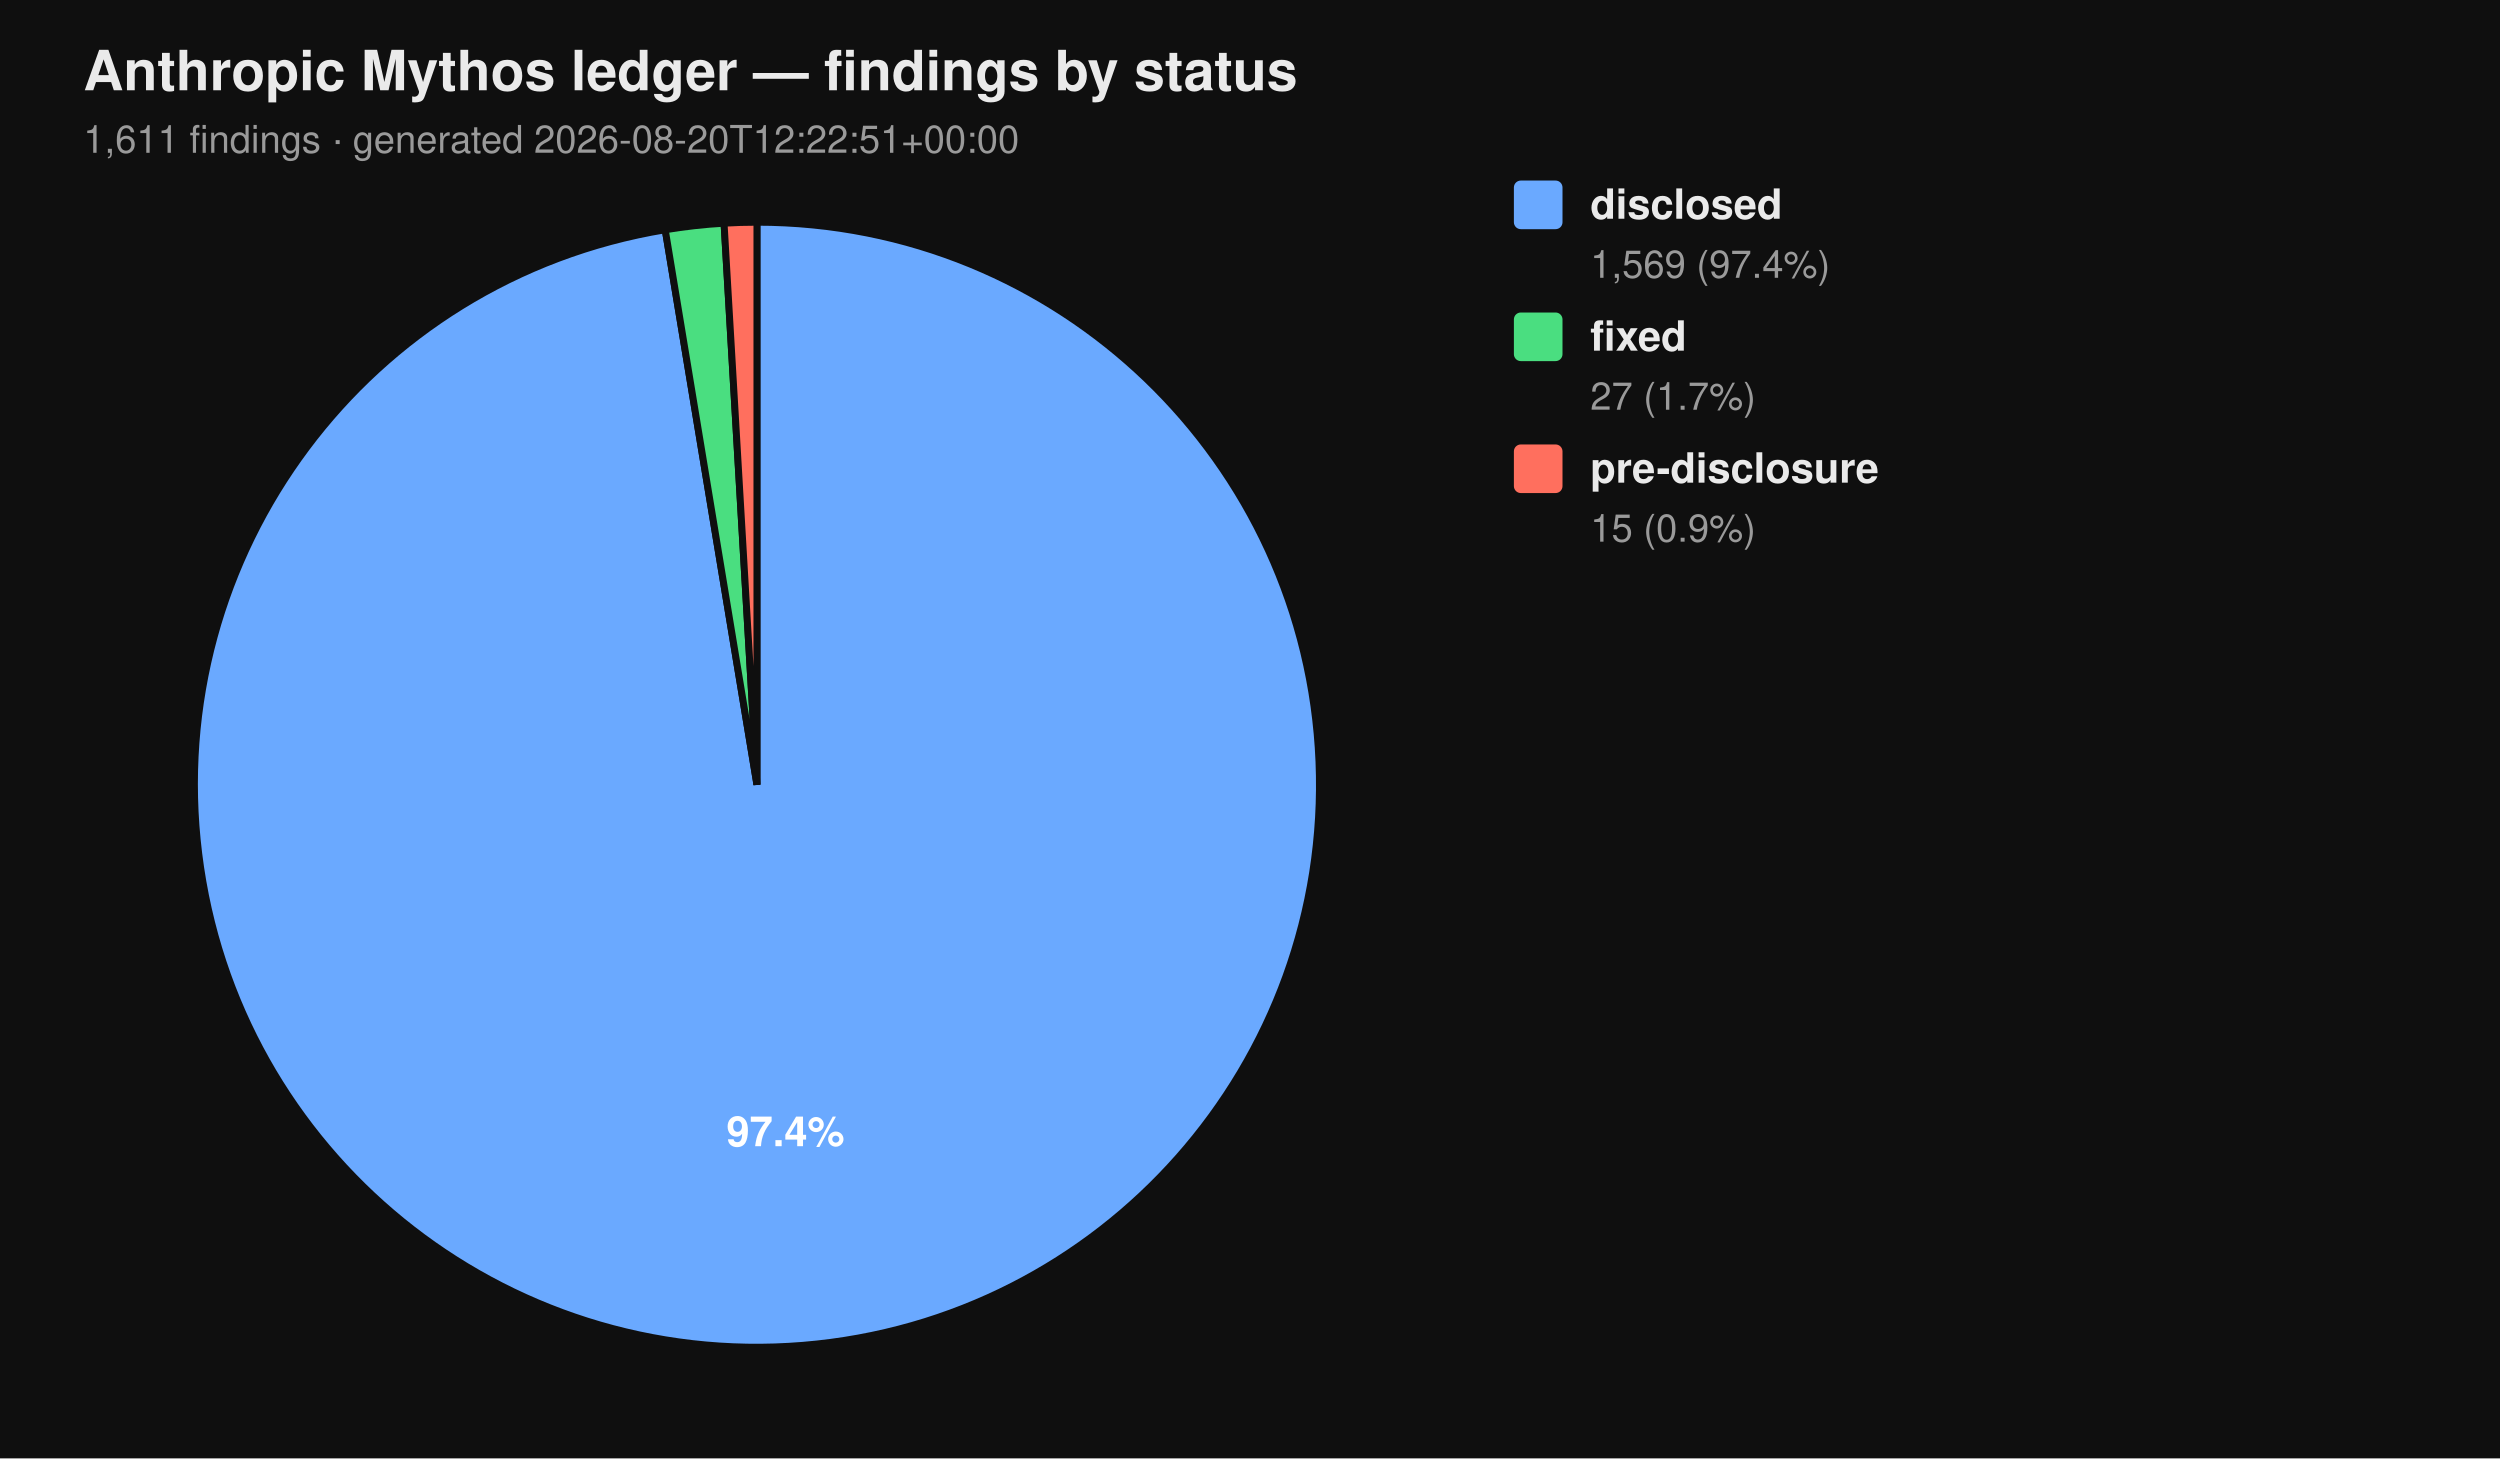
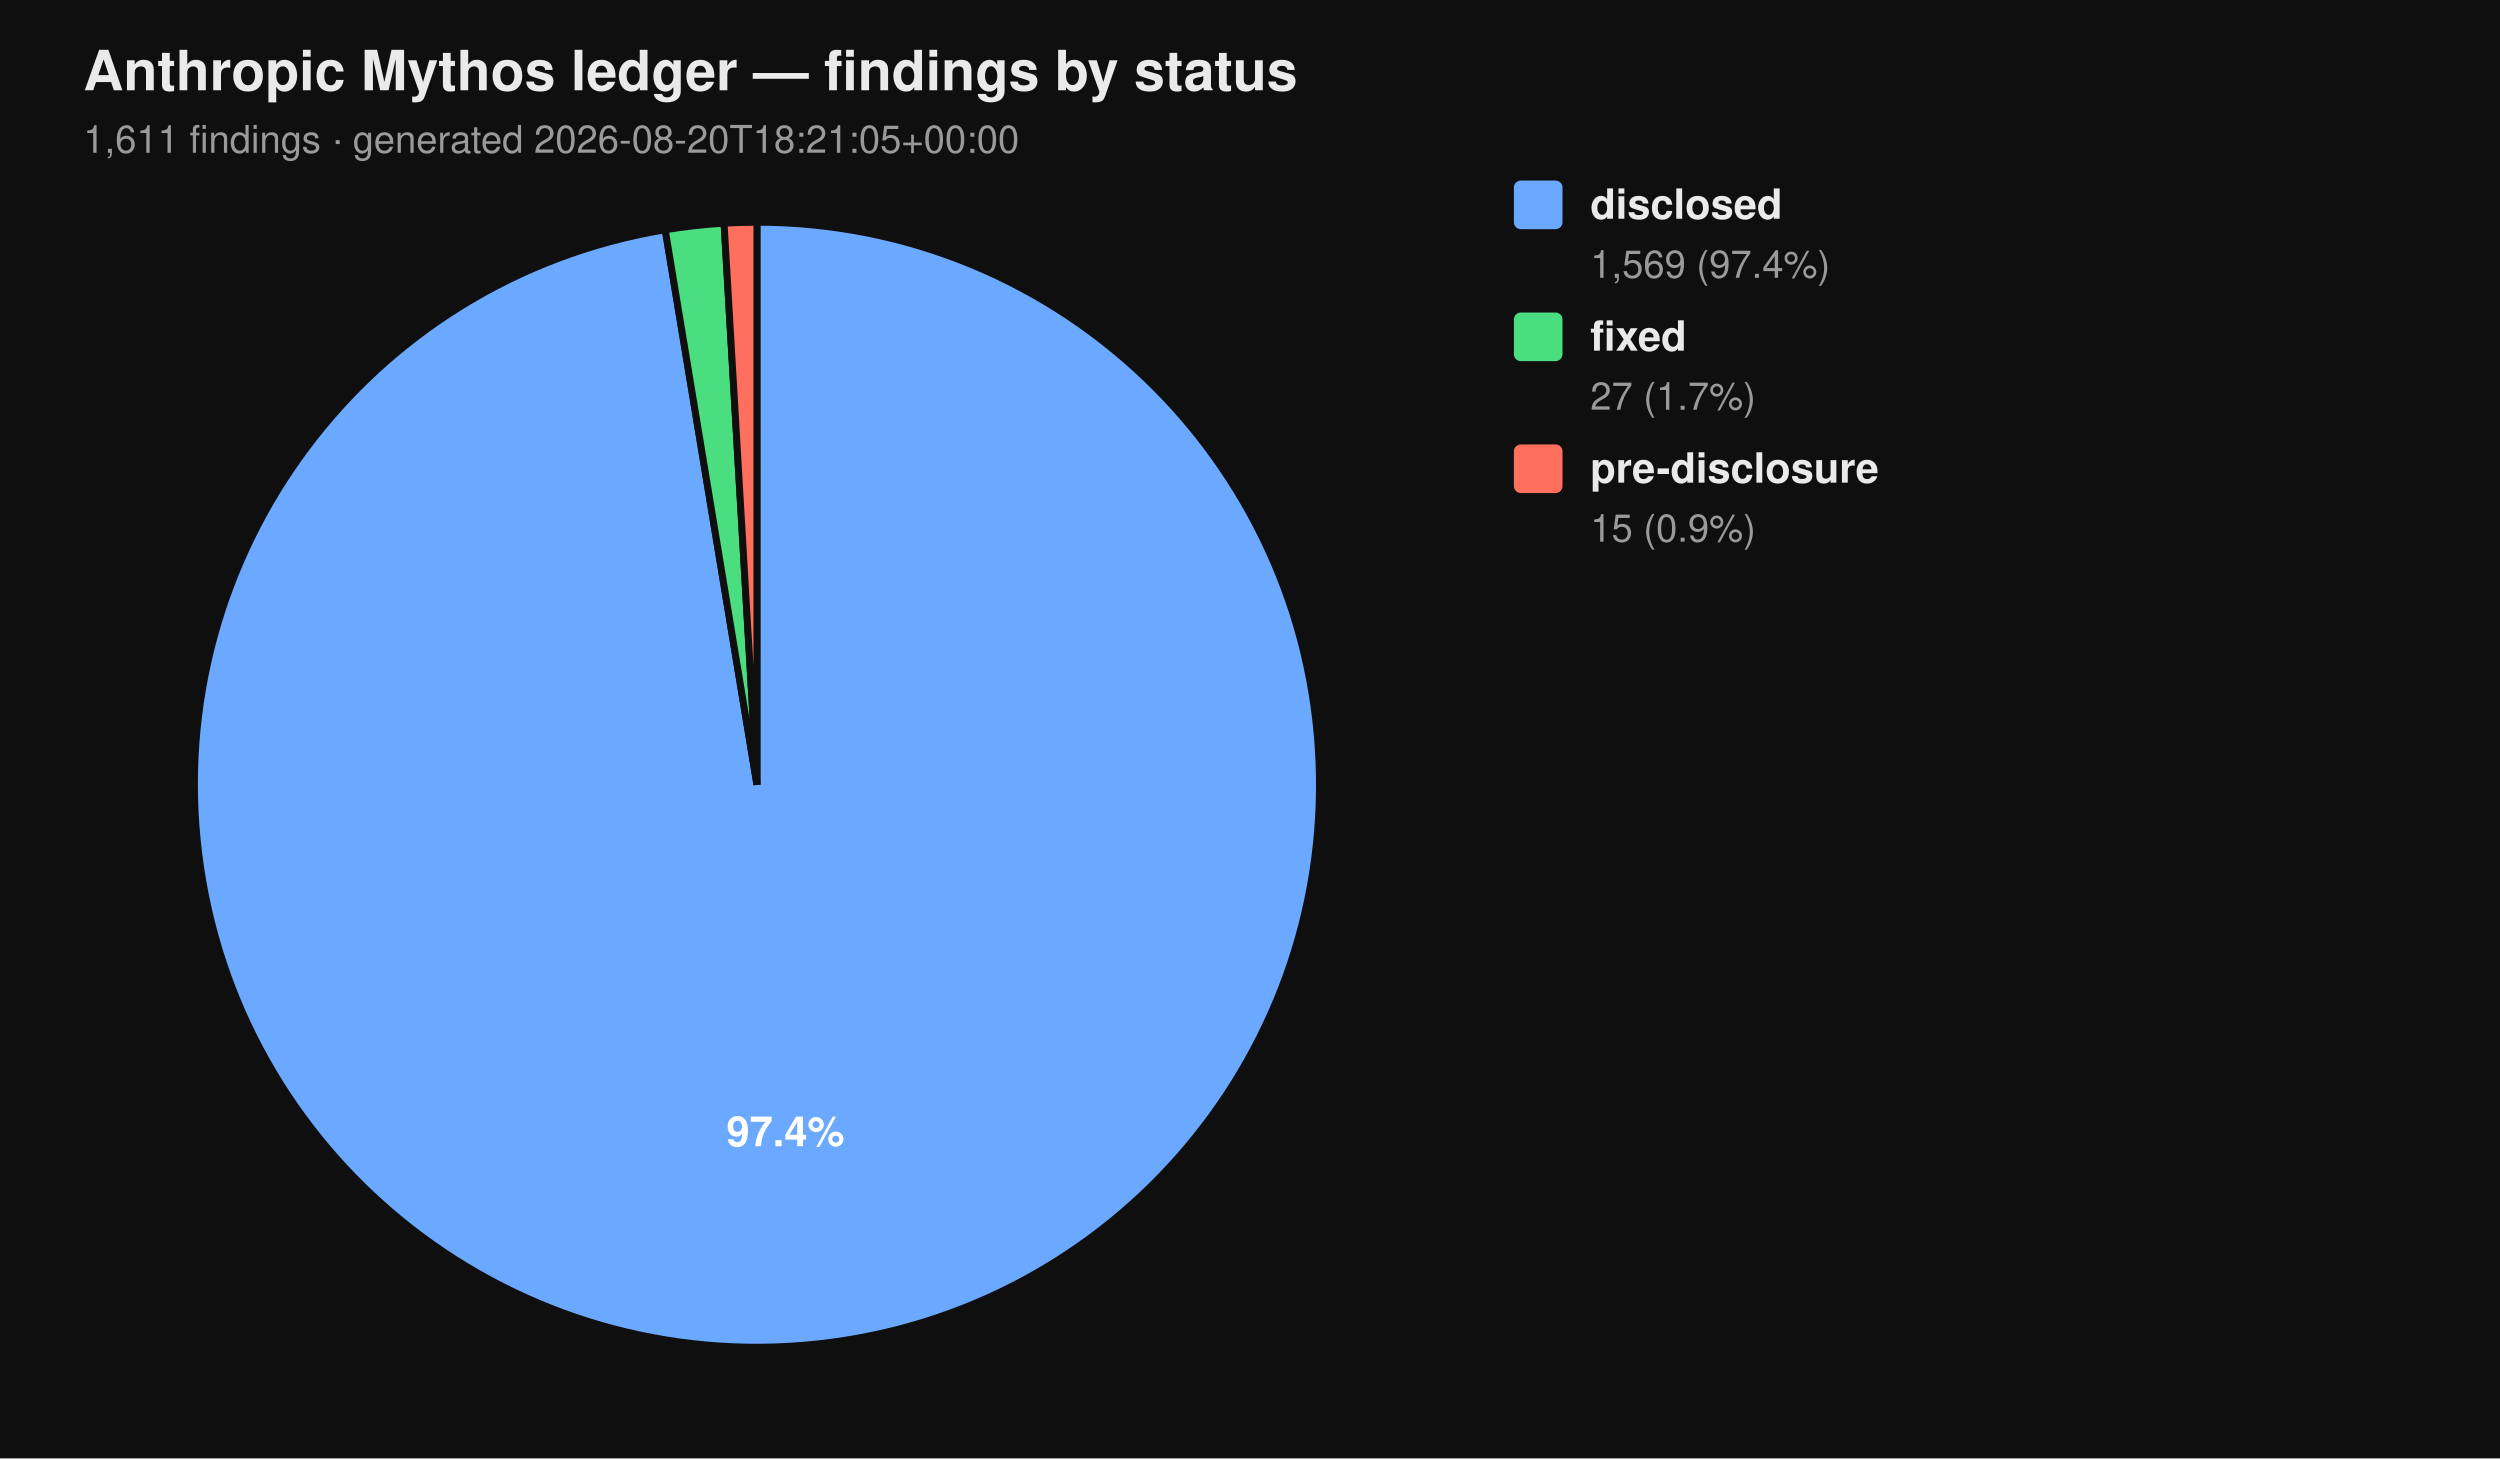
<svg xmlns="http://www.w3.org/2000/svg" viewBox="0 0 720 420" width="720" height="420" font-family="-apple-system, BlinkMacSystemFont, 'Segoe UI', Helvetica, Arial, sans-serif">
  <rect width="100%" height="100%" fill="#0f0f0f" />
  <text x="24" y="26" fill="#eaeaea" font-size="16" font-weight="700">Anthropic Mythos ledger — findings by status</text>
-   <text x="24" y="44" fill="#9a9a9a" font-size="11">1,611 findings  ·  generated 2026-08-20T12:22:51+00:00</text>
+   <text x="24" y="44" fill="#9a9a9a" font-size="11">1,611 findings  ·  generated 2026-08-20T18:21:05+00:00</text>
  <path d="M 218.00 226.00 L 218.00 64.00 A 162.00 162.00 0 1 1 191.58 66.17 Z" fill="#6aa9ff" stroke="#0f0f0f" stroke-width="2" />
  <path d="M 218.00 226.00 L 191.58 66.17 A 162.00 162.00 0 0 1 208.53 64.28 Z" fill="#4ade80" stroke="#0f0f0f" stroke-width="2" />
  <path d="M 218.00 226.00 L 208.53 64.28 A 162.00 162.00 0 0 1 218.00 64.00 Z" fill="#ff6f5e" stroke="#0f0f0f" stroke-width="2" />
  <text x="226.22" y="330.10" text-anchor="middle" fill="#ffffff" font-size="12" font-weight="700">97.4%</text>
  <rect x="436" y="52" width="14" height="14" rx="2" ry="2" fill="#6aa9ff" />
  <text x="458" y="63" fill="#eaeaea" font-size="12" font-weight="600">disclosed</text>
  <text x="458" y="80" fill="#9a9a9a" font-size="11">1,569 (97.4%)</text>
  <rect x="436" y="90" width="14" height="14" rx="2" ry="2" fill="#4ade80" />
  <text x="458" y="101" fill="#eaeaea" font-size="12" font-weight="600">fixed</text>
  <text x="458" y="118" fill="#9a9a9a" font-size="11">27 (1.7%)</text>
  <rect x="436" y="128" width="14" height="14" rx="2" ry="2" fill="#ff6f5e" />
  <text x="458" y="139" fill="#eaeaea" font-size="12" font-weight="600">pre-disclosure</text>
  <text x="458" y="156" fill="#9a9a9a" font-size="11">15 (0.9%)</text>
</svg>
